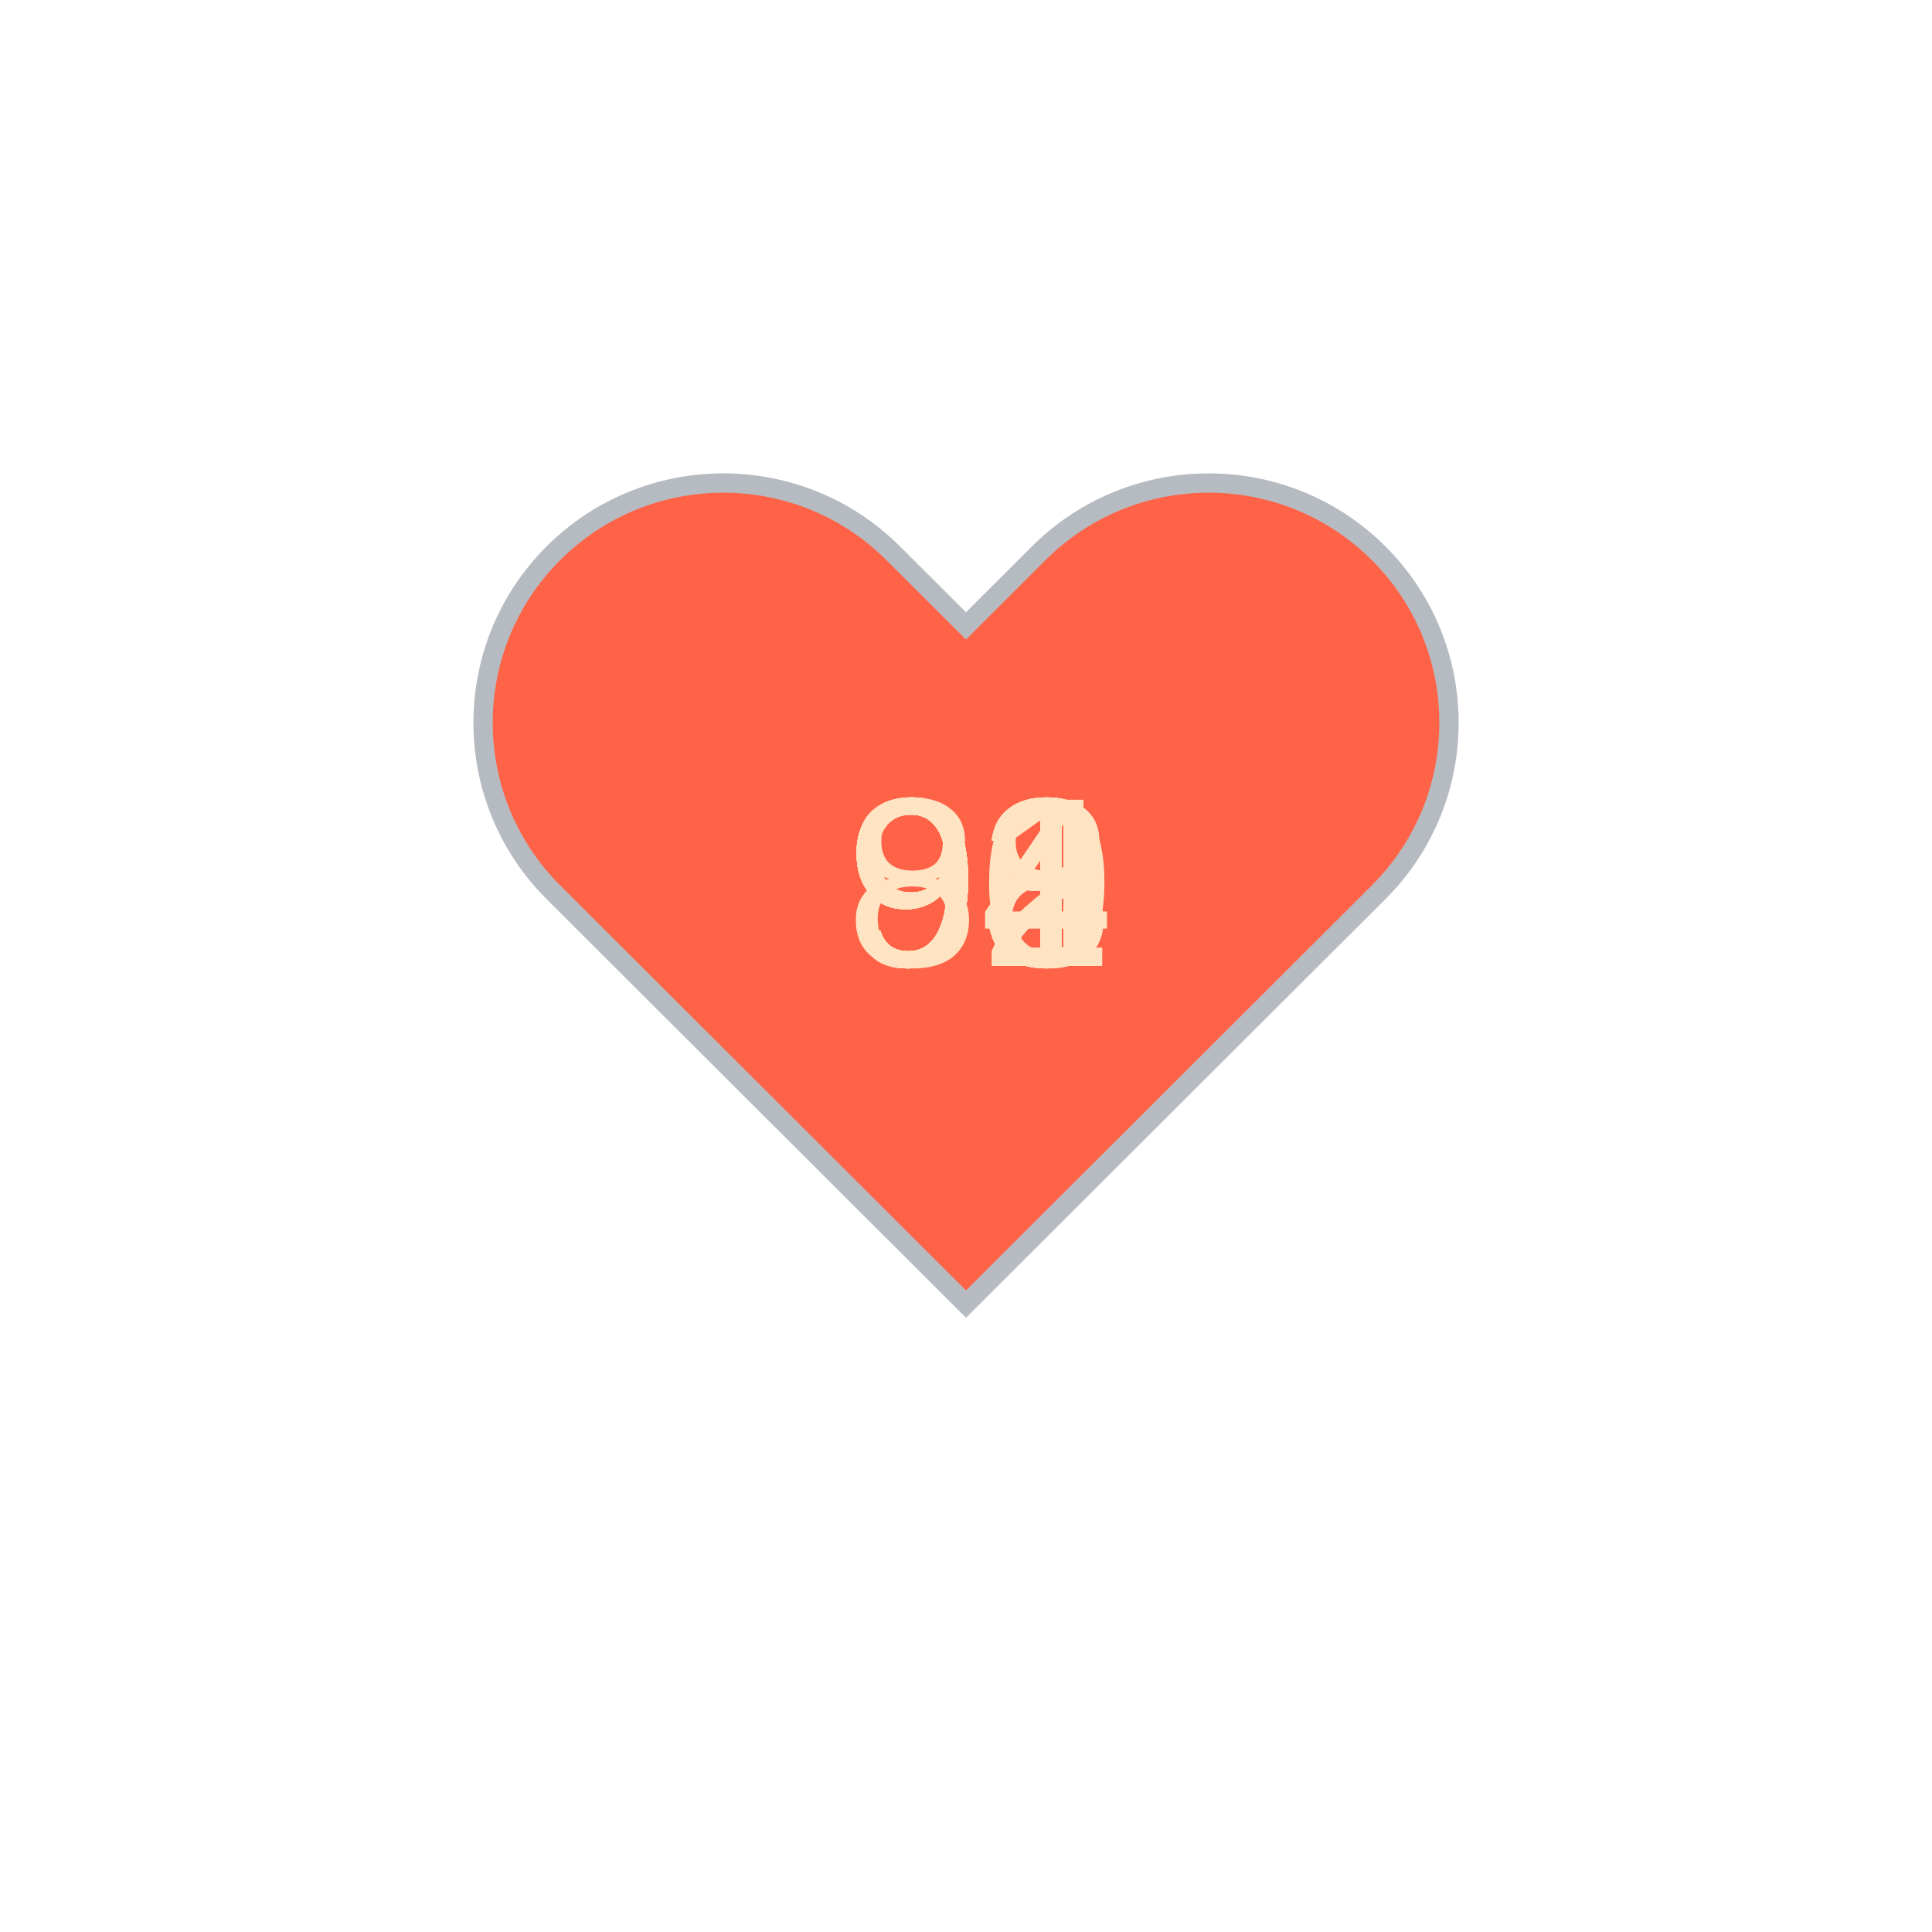
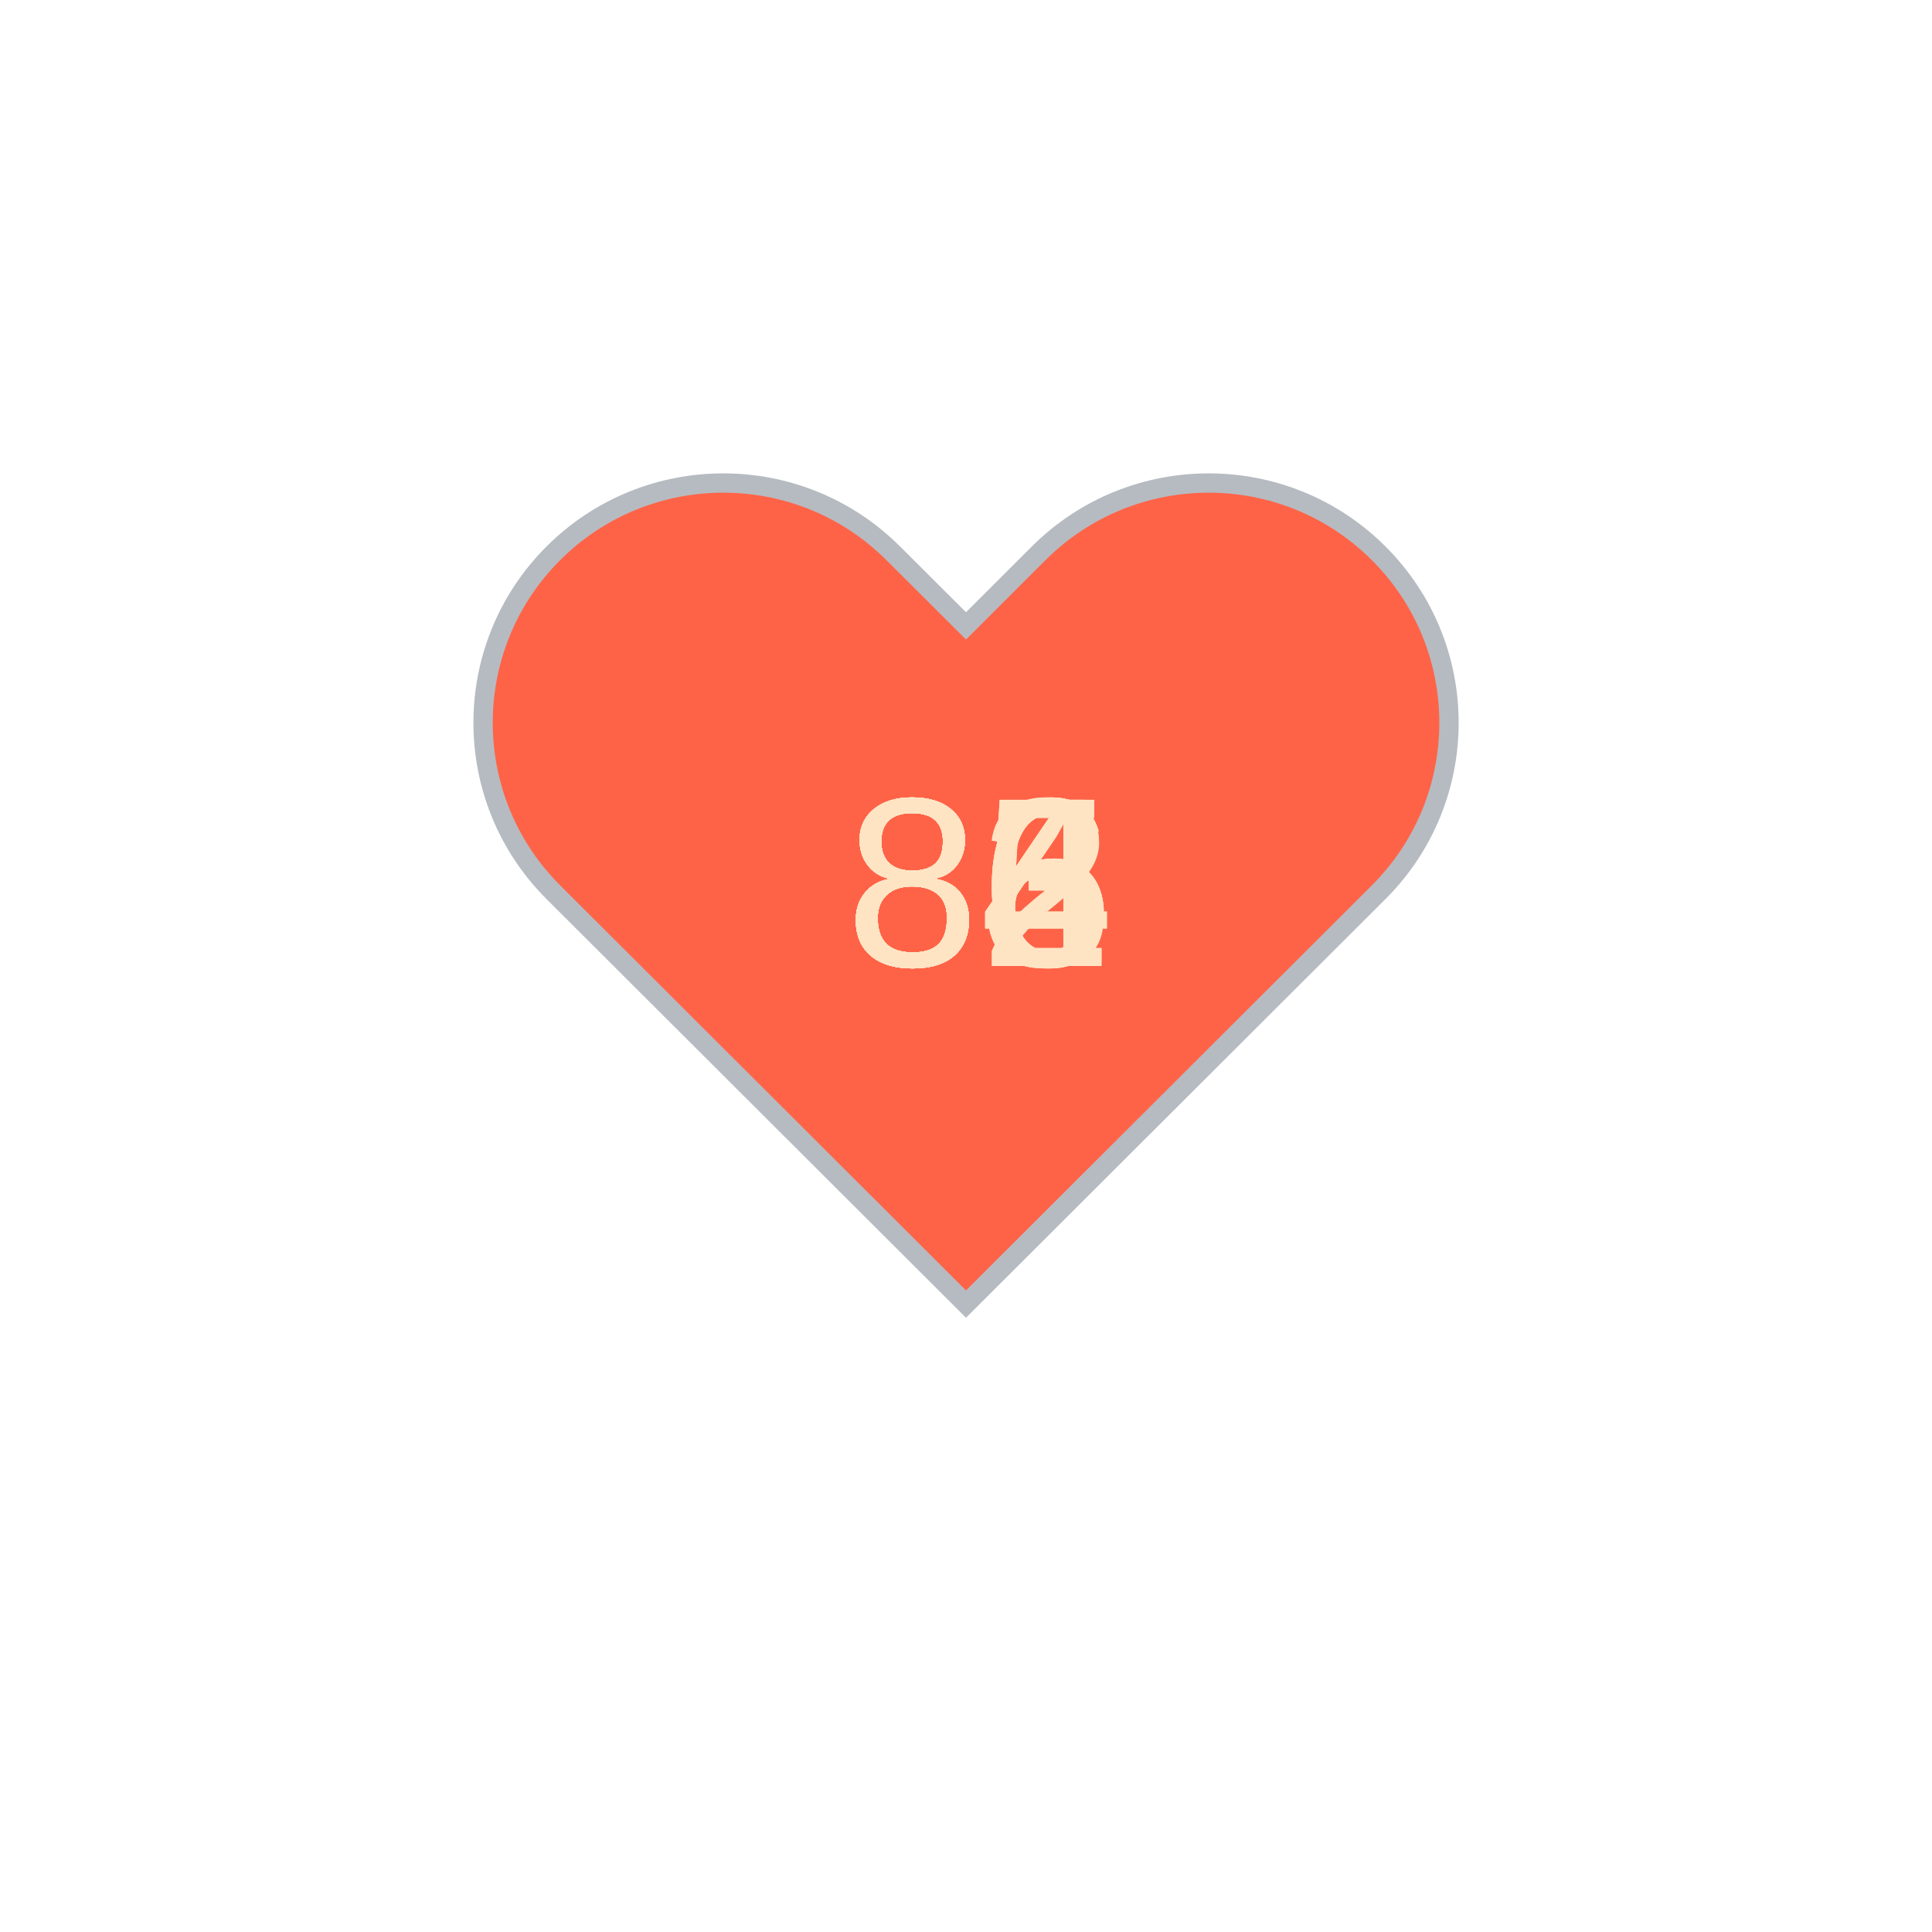
<svg xmlns="http://www.w3.org/2000/svg" baseProfile="full" height="150" version="1.1" viewBox="0,0,200,200" width="150">
  <defs />
  <g transform="translate(100 100)">
    <path d="M92.71,7.27L92.71,7.27c-9.71-9.69-25.46-9.69-35.18,0L50,14.79l-7.54-7.52C32.75-2.42,17-2.42,7.29,7.27v0 c-9.71,9.69-9.71,25.41,0,35.1L50,85l42.71-42.63C102.43,32.68,102.43,16.96,92.71,7.27z" fill="tomato" stroke="#B6BBC1" stroke-width="2" transform="translate(-50 -50)" />
    <animateTransform additive="sum" attributeName="transform" dur="1.2s" repeatCount="indefinite" type="scale" values="1; 1.5; 1.25; 1.5; 1.5; 1;" />
-     <text fill="bisque" style="font-size:25px; font-family:Arial" transform="translate(-12.5 0)">93<animate attributeName="visibility" dur="12.0s" keyTimes="0;0.1;0.2;0.3;0.4;0.5;0.6;0.7;0.8;0.9;1.0" repeatCount="indefinite" values="visible;hidden;hidden;hidden;hidden;hidden;hidden;hidden;hidden;hidden;hidden" />
+     <text fill="bisque" style="font-size:25px; font-family:Arial" transform="translate(-12.5 0)">86<animate attributeName="visibility" dur="12.0s" keyTimes="0;0.1;0.2;0.3;0.4;0.5;0.6;0.7;0.8;0.9;1.0" repeatCount="indefinite" values="visible;hidden;hidden;hidden;hidden;hidden;hidden;hidden;hidden;hidden;hidden" />
    </text>
-     <text fill="bisque" style="font-size:25px; font-family:Arial" transform="translate(-12.5 0)">93<animate attributeName="visibility" dur="12.0s" keyTimes="0;0.1;0.2;0.3;0.4;0.5;0.6;0.7;0.8;0.9;1.0" repeatCount="indefinite" values="hidden;visible;hidden;hidden;hidden;hidden;hidden;hidden;hidden;hidden;hidden" />
+     <text fill="bisque" style="font-size:25px; font-family:Arial" transform="translate(-12.5 0)">86<animate attributeName="visibility" dur="12.0s" keyTimes="0;0.1;0.2;0.3;0.4;0.5;0.6;0.7;0.8;0.9;1.0" repeatCount="indefinite" values="hidden;visible;hidden;hidden;hidden;hidden;hidden;hidden;hidden;hidden;hidden" />
    </text>
-     <text fill="bisque" style="font-size:25px; font-family:Arial" transform="translate(-12.5 0)">94<animate attributeName="visibility" dur="12.0s" keyTimes="0;0.1;0.2;0.3;0.4;0.5;0.6;0.7;0.8;0.9;1.0" repeatCount="indefinite" values="hidden;hidden;visible;hidden;hidden;hidden;hidden;hidden;hidden;hidden;hidden" />
+     <text fill="bisque" style="font-size:25px; font-family:Arial" transform="translate(-12.5 0)">86<animate attributeName="visibility" dur="12.0s" keyTimes="0;0.1;0.2;0.3;0.4;0.5;0.6;0.7;0.8;0.9;1.0" repeatCount="indefinite" values="hidden;hidden;visible;hidden;hidden;hidden;hidden;hidden;hidden;hidden;hidden" />
    </text>
-     <text fill="bisque" style="font-size:25px; font-family:Arial" transform="translate(-12.5 0)">94<animate attributeName="visibility" dur="12.0s" keyTimes="0;0.1;0.2;0.3;0.4;0.5;0.6;0.7;0.8;0.9;1.0" repeatCount="indefinite" values="hidden;hidden;hidden;visible;hidden;hidden;hidden;hidden;hidden;hidden;hidden" />
+     <text fill="bisque" style="font-size:25px; font-family:Arial" transform="translate(-12.5 0)">85<animate attributeName="visibility" dur="12.0s" keyTimes="0;0.1;0.2;0.3;0.4;0.5;0.6;0.7;0.8;0.9;1.0" repeatCount="indefinite" values="hidden;hidden;hidden;visible;hidden;hidden;hidden;hidden;hidden;hidden;hidden" />
    </text>
-     <text fill="bisque" style="font-size:25px; font-family:Arial" transform="translate(-12.5 0)">93<animate attributeName="visibility" dur="12.0s" keyTimes="0;0.1;0.2;0.3;0.4;0.5;0.6;0.7;0.8;0.9;1.0" repeatCount="indefinite" values="hidden;hidden;hidden;hidden;visible;hidden;hidden;hidden;hidden;hidden;hidden" />
+     <text fill="bisque" style="font-size:25px; font-family:Arial" transform="translate(-12.5 0)">85<animate attributeName="visibility" dur="12.0s" keyTimes="0;0.1;0.2;0.3;0.4;0.5;0.6;0.7;0.8;0.9;1.0" repeatCount="indefinite" values="hidden;hidden;hidden;hidden;visible;hidden;hidden;hidden;hidden;hidden;hidden" />
    </text>
-     <text fill="bisque" style="font-size:25px; font-family:Arial" transform="translate(-12.5 0)">91<animate attributeName="visibility" dur="12.0s" keyTimes="0;0.1;0.2;0.3;0.4;0.5;0.6;0.7;0.8;0.9;1.0" repeatCount="indefinite" values="hidden;hidden;hidden;hidden;hidden;visible;hidden;hidden;hidden;hidden;hidden" />
+     <text fill="bisque" style="font-size:25px; font-family:Arial" transform="translate(-12.5 0)">84<animate attributeName="visibility" dur="12.0s" keyTimes="0;0.1;0.2;0.3;0.4;0.5;0.6;0.7;0.8;0.9;1.0" repeatCount="indefinite" values="hidden;hidden;hidden;hidden;hidden;visible;hidden;hidden;hidden;hidden;hidden" />
    </text>
-     <text fill="bisque" style="font-size:25px; font-family:Arial" transform="translate(-12.5 0)">92<animate attributeName="visibility" dur="12.0s" keyTimes="0;0.1;0.2;0.3;0.4;0.5;0.6;0.7;0.8;0.9;1.0" repeatCount="indefinite" values="hidden;hidden;hidden;hidden;hidden;hidden;visible;hidden;hidden;hidden;hidden" />
+     <text fill="bisque" style="font-size:25px; font-family:Arial" transform="translate(-12.5 0)">84<animate attributeName="visibility" dur="12.0s" keyTimes="0;0.1;0.2;0.3;0.4;0.5;0.6;0.7;0.8;0.9;1.0" repeatCount="indefinite" values="hidden;hidden;hidden;hidden;hidden;hidden;visible;hidden;hidden;hidden;hidden" />
    </text>
-     <text fill="bisque" style="font-size:25px; font-family:Arial" transform="translate(-12.5 0)">88<animate attributeName="visibility" dur="12.0s" keyTimes="0;0.1;0.2;0.3;0.4;0.5;0.6;0.7;0.8;0.9;1.0" repeatCount="indefinite" values="hidden;hidden;hidden;hidden;hidden;hidden;hidden;visible;hidden;hidden;hidden" />
+     <text fill="bisque" style="font-size:25px; font-family:Arial" transform="translate(-12.5 0)">84<animate attributeName="visibility" dur="12.0s" keyTimes="0;0.1;0.2;0.3;0.4;0.5;0.6;0.7;0.8;0.9;1.0" repeatCount="indefinite" values="hidden;hidden;hidden;hidden;hidden;hidden;hidden;visible;hidden;hidden;hidden" />
    </text>
-     <text fill="bisque" style="font-size:25px; font-family:Arial" transform="translate(-12.5 0)">91<animate attributeName="visibility" dur="12.0s" keyTimes="0;0.1;0.2;0.3;0.4;0.5;0.6;0.7;0.8;0.9;1.0" repeatCount="indefinite" values="hidden;hidden;hidden;hidden;hidden;hidden;hidden;hidden;visible;hidden;hidden" />
+     <text fill="bisque" style="font-size:25px; font-family:Arial" transform="translate(-12.5 0)">83<animate attributeName="visibility" dur="12.0s" keyTimes="0;0.1;0.2;0.3;0.4;0.5;0.6;0.7;0.8;0.9;1.0" repeatCount="indefinite" values="hidden;hidden;hidden;hidden;hidden;hidden;hidden;hidden;visible;hidden;hidden" />
    </text>
-     <text fill="bisque" style="font-size:25px; font-family:Arial" transform="translate(-12.5 0)">90<animate attributeName="visibility" dur="12.0s" keyTimes="0;0.1;0.2;0.3;0.4;0.5;0.6;0.7;0.8;0.9;1.0" repeatCount="indefinite" values="hidden;hidden;hidden;hidden;hidden;hidden;hidden;hidden;hidden;visible;hidden" />
+     <text fill="bisque" style="font-size:25px; font-family:Arial" transform="translate(-12.5 0)">82<animate attributeName="visibility" dur="12.0s" keyTimes="0;0.1;0.2;0.3;0.4;0.5;0.6;0.7;0.8;0.9;1.0" repeatCount="indefinite" values="hidden;hidden;hidden;hidden;hidden;hidden;hidden;hidden;hidden;visible;hidden" />
    </text>
  </g>
</svg>
